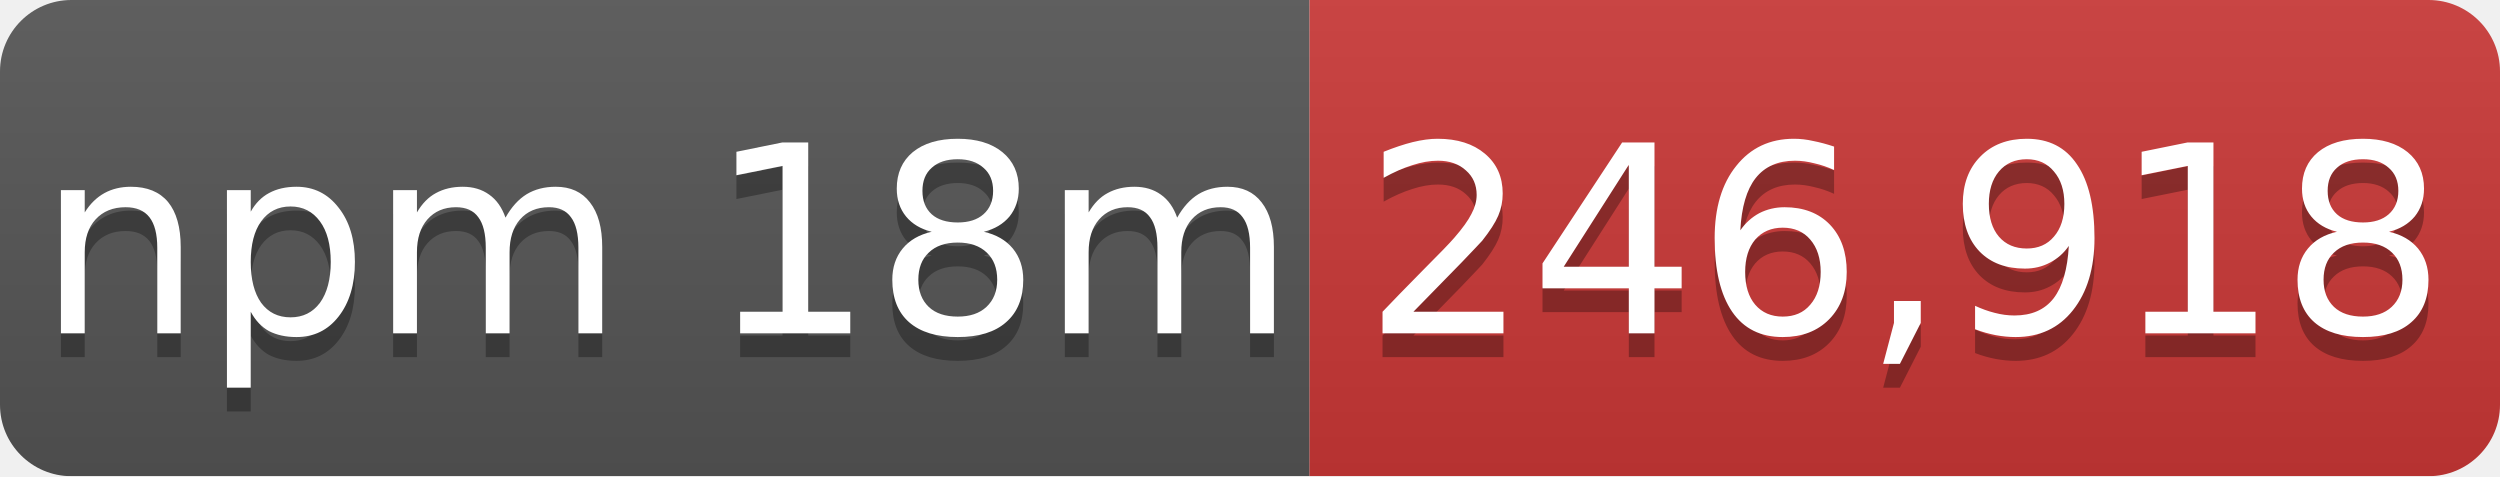
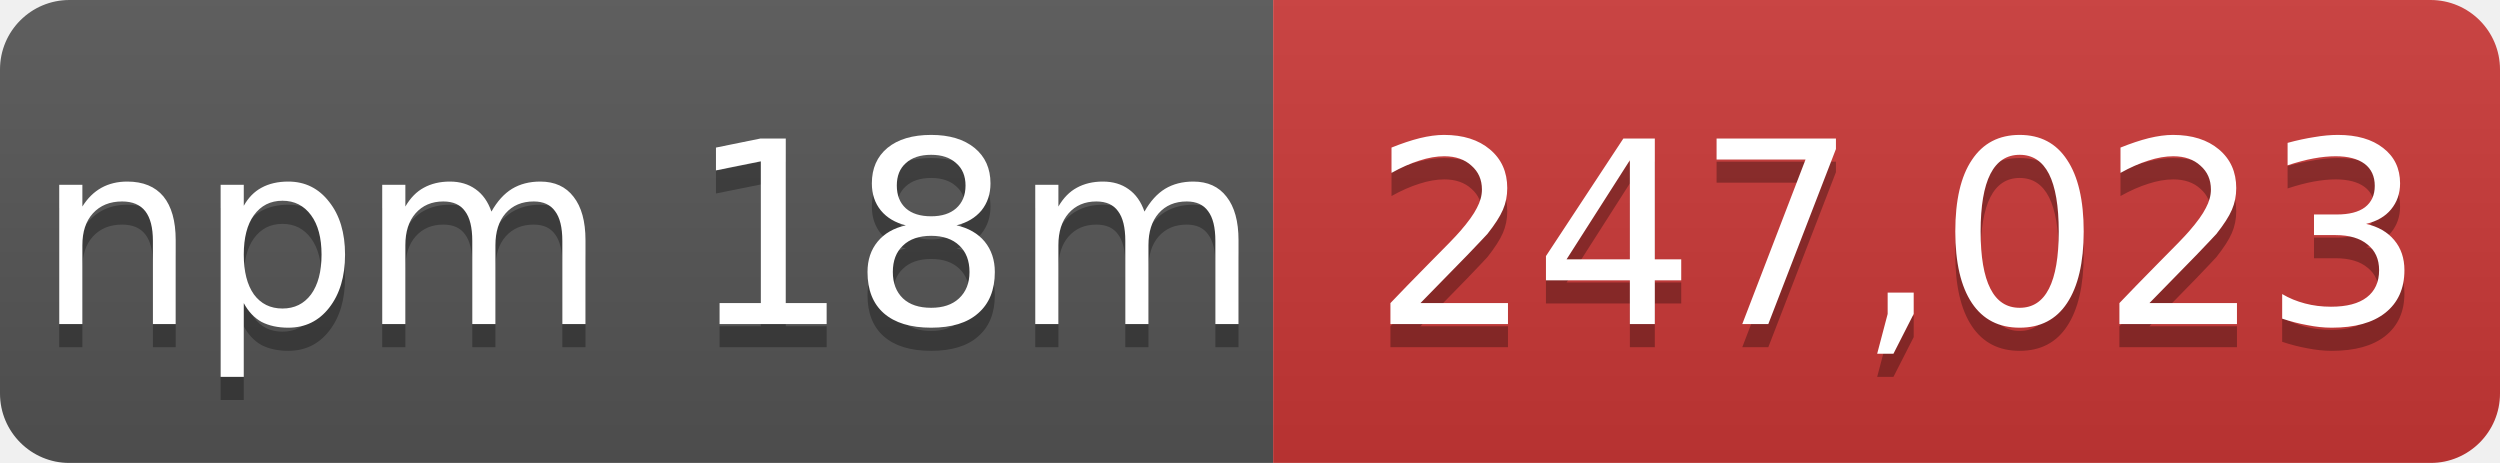
- <svg xmlns="http://www.w3.org/2000/svg" width="105" height="20" role="img" aria-label="npm 18m: 246,918">
+ <svg xmlns="http://www.w3.org/2000/svg" width="108" height="20" role="img" aria-label="npm 18m: 247,023">
  <linearGradient id="s" x2="0" y2="100%">
    <stop offset="0" stop-color="#bbb" stop-opacity=".1" />
    <stop offset="1" stop-opacity=".1" />
  </linearGradient>
  <mask id="m">
-     <rect width="105" height="20" rx="3" fill="#fff" />
+     <rect width="108" height="20" rx="3" fill="#fff" />
  </mask>
  <g mask="url(#m)">
    <rect width="55" height="20" fill="#555" />
-     <rect x="55" width="50" height="20" fill="#cb3837" />
-     <rect width="105" height="20" fill="url(#s)" />
+     <rect x="55" width="53" height="20" fill="#cb3837" />
+     <rect width="108" height="20" fill="url(#s)" />
  </g>
  <g fill="#fff" text-anchor="middle" font-family="Verdana,Geneva,DejaVu Sans,sans-serif" font-size="11">
    <text x="28" y="15" fill="#010101" fill-opacity=".3">npm 18m</text>
    <text x="28" y="14">npm 18m</text>
-     <text x="80" y="15" fill="#010101" fill-opacity=".3">246,918</text>
-     <text x="80" y="14">246,918</text>
+     <text x="82" y="15" fill="#010101" fill-opacity=".3">247,023</text>
+     <text x="82" y="14">247,023</text>
  </g>
</svg>
